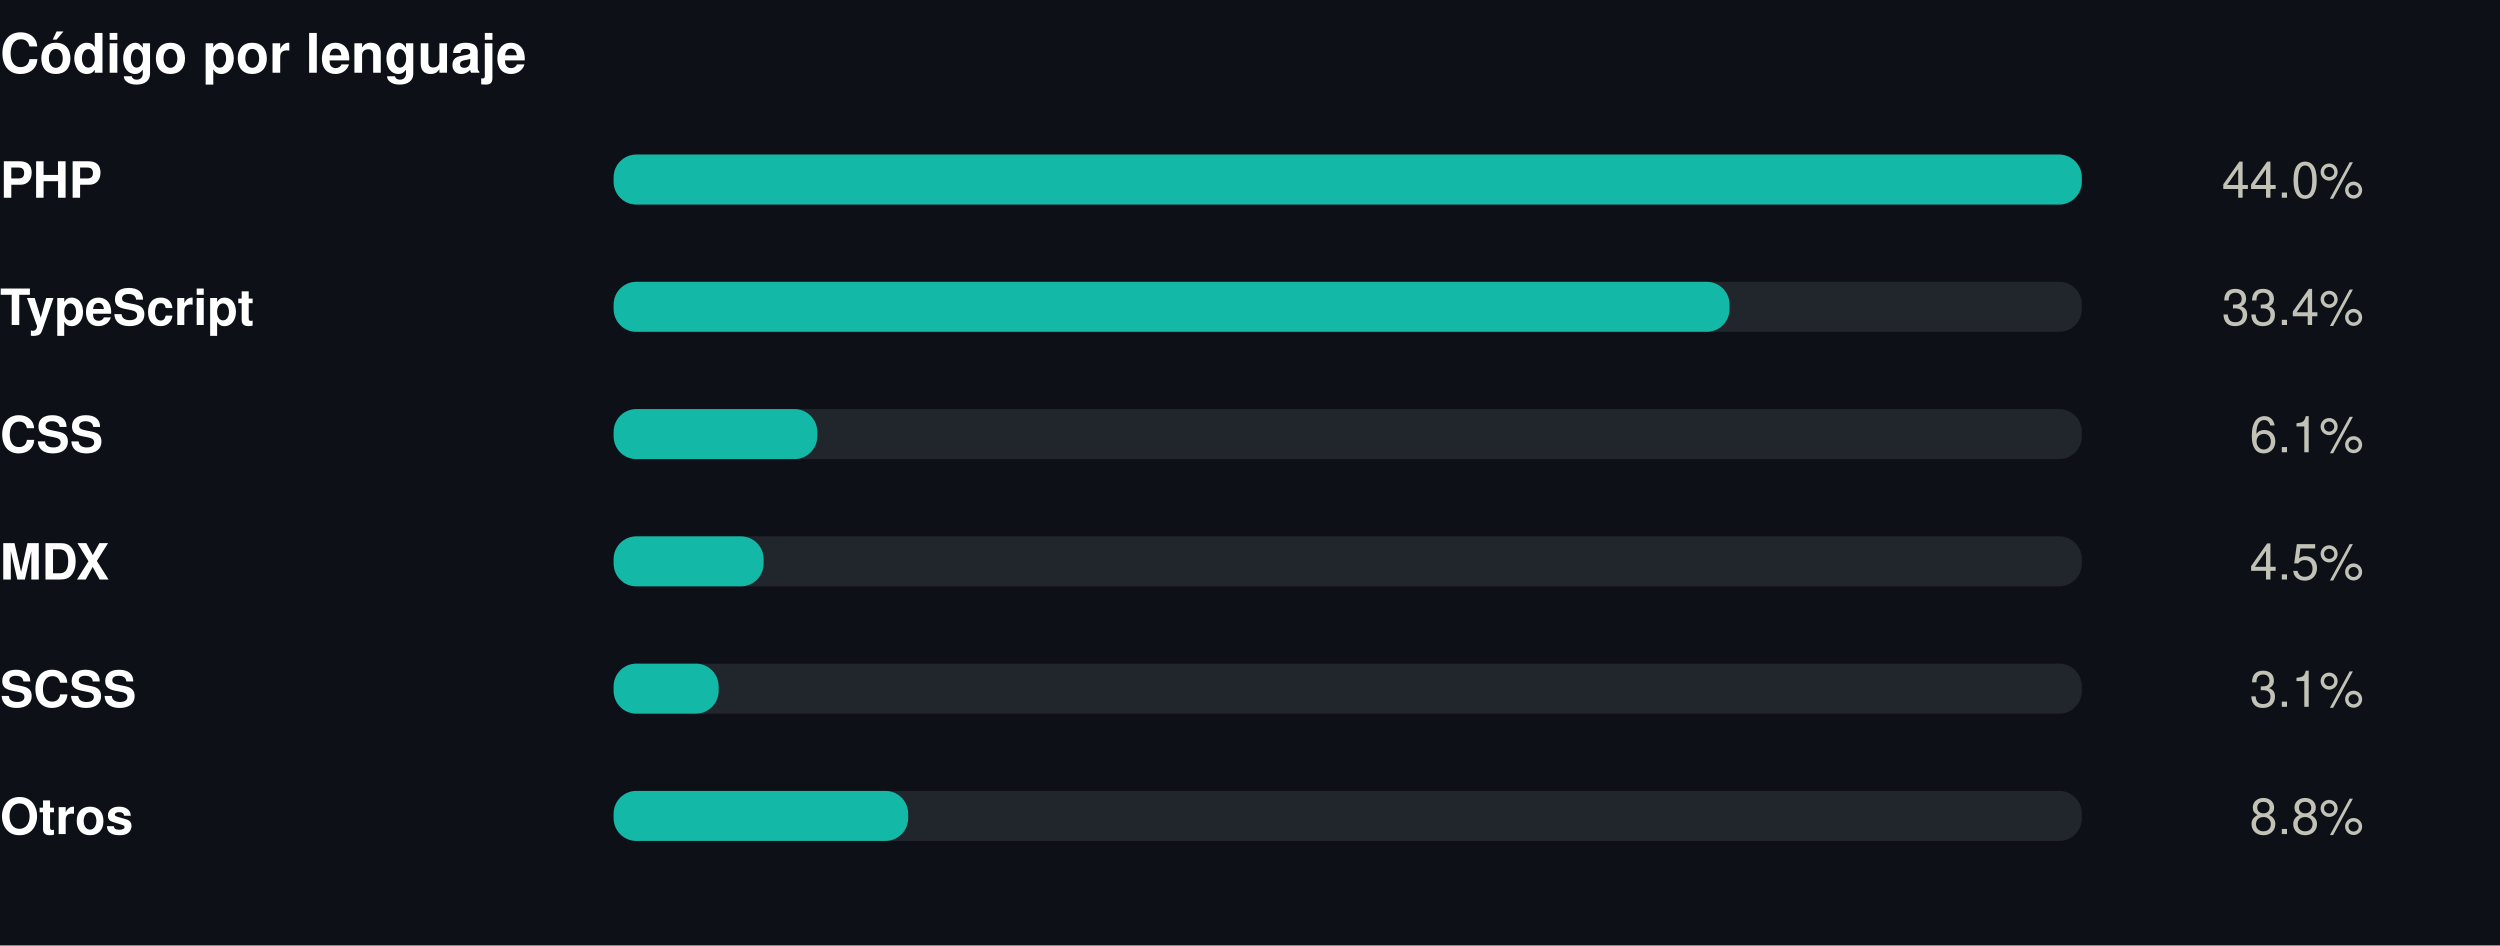
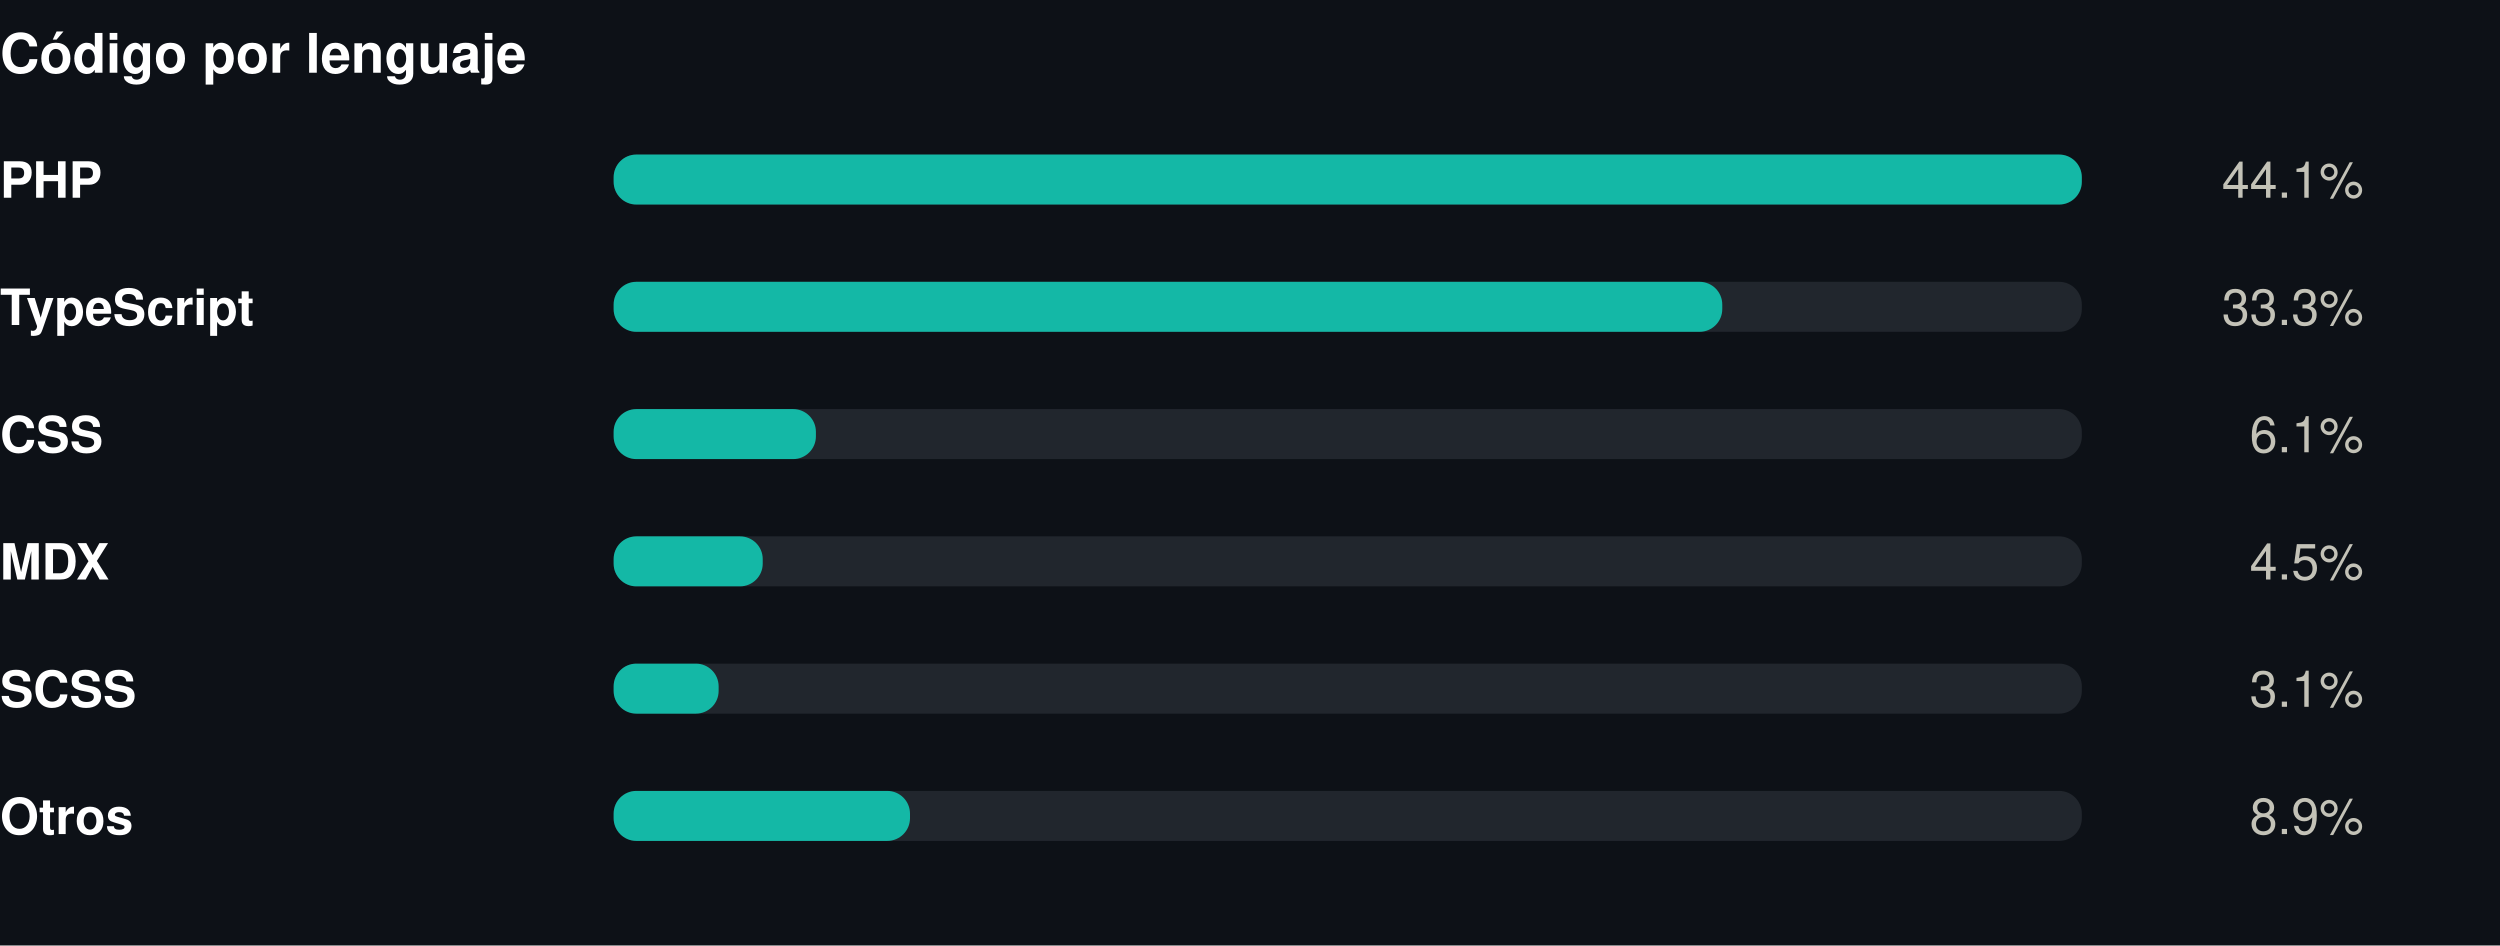
<svg xmlns="http://www.w3.org/2000/svg" width="550" height="208" viewBox="0 0 550 208" role="img">
  <rect width="550" height="208" fill="#0d1117" />
  <style>
@keyframes grow{from{transform:scaleX(0)}}
@keyframes rise{from{opacity:0;transform:translateY(9px)}}
@keyframes fade{from{opacity:0}}
@keyframes draw{to{stroke-dashoffset:0}}
.bar{transform-box:fill-box;transform-origin:left center;animation:grow .9s cubic-bezier(.22,1,.36,1) var(--d,0s) both}
.rise{animation:rise .7s cubic-bezier(.22,1,.36,1) var(--d,0s) both}
.fade{animation:fade .8s ease-out var(--d,0s) both}
.draw{animation:draw 1.7s ease-out .1s both}
@media (prefers-reduced-motion:reduce){
.bar,.rise,.fade,.draw{animation:none;transform:none;opacity:1;stroke-dashoffset:0}
}
</style>
  <g transform="translate(0,0)">
    <text x="0" y="16" font-family="-apple-system,BlinkMacSystemFont,'Segoe UI',Helvetica,Arial,sans-serif" font-size="12" font-weight="700" fill="#ffffff" text-anchor="start">Código por lenguaje</text>
    <text x="0" y="43.5" font-family="-apple-system,BlinkMacSystemFont,'Segoe UI',Helvetica,Arial,sans-serif" font-size="11" font-weight="600" fill="#ffffff" text-anchor="start">PHP</text>
    <rect x="135" y="34" width="323" height="11" rx="5" fill="#21262d" />
    <rect class="bar" style="--d:0.00s" x="135" y="34" width="323.0" height="11" rx="5" fill="#14b8a6" />
    <g class="fade" style="--d:0.00s">
-       <text x="520" y="43.5" font-family="-apple-system,BlinkMacSystemFont,'Segoe UI',Helvetica,Arial,sans-serif" font-size="11" font-weight="400" fill="#c3c2b7" text-anchor="end">44.0%</text>
+       <text x="520" y="43.5" font-family="-apple-system,BlinkMacSystemFont,'Segoe UI',Helvetica,Arial,sans-serif" font-size="11" font-weight="400" fill="#c3c2b7" text-anchor="end">44.1%</text>
    </g>
    <text x="0" y="71.5" font-family="-apple-system,BlinkMacSystemFont,'Segoe UI',Helvetica,Arial,sans-serif" font-size="11" font-weight="600" fill="#ffffff" text-anchor="start">TypeScript</text>
    <rect x="135" y="62" width="323" height="11" rx="5" fill="#21262d" />
-     <rect class="bar" style="--d:0.07s" x="135" y="62" width="245.5" height="11" rx="5" fill="#14b8a6" />
+     <rect class="bar" style="--d:0.07s" x="135" y="62" width="243.9" height="11" rx="5" fill="#14b8a6" />
    <g class="fade" style="--d:0.07s">
-       <text x="520" y="71.5" font-family="-apple-system,BlinkMacSystemFont,'Segoe UI',Helvetica,Arial,sans-serif" font-size="11" font-weight="400" fill="#c3c2b7" text-anchor="end">33.4%</text>
+       <text x="520" y="71.5" font-family="-apple-system,BlinkMacSystemFont,'Segoe UI',Helvetica,Arial,sans-serif" font-size="11" font-weight="400" fill="#c3c2b7" text-anchor="end">33.3%</text>
    </g>
    <text x="0" y="99.5" font-family="-apple-system,BlinkMacSystemFont,'Segoe UI',Helvetica,Arial,sans-serif" font-size="11" font-weight="600" fill="#ffffff" text-anchor="start">CSS</text>
    <rect x="135" y="90" width="323" height="11" rx="5" fill="#21262d" />
-     <rect class="bar" style="--d:0.14s" x="135" y="90" width="44.8" height="11" rx="5" fill="#14b8a6" />
+     <rect class="bar" style="--d:0.14s" x="135" y="90" width="44.5" height="11" rx="5" fill="#14b8a6" />
    <g class="fade" style="--d:0.14s">
      <text x="520" y="99.5" font-family="-apple-system,BlinkMacSystemFont,'Segoe UI',Helvetica,Arial,sans-serif" font-size="11" font-weight="400" fill="#c3c2b7" text-anchor="end">6.1%</text>
    </g>
    <text x="0" y="127.5" font-family="-apple-system,BlinkMacSystemFont,'Segoe UI',Helvetica,Arial,sans-serif" font-size="11" font-weight="600" fill="#ffffff" text-anchor="start">MDX</text>
    <rect x="135" y="118" width="323" height="11" rx="5" fill="#21262d" />
-     <rect class="bar" style="--d:0.21s" x="135" y="118" width="33.0" height="11" rx="5" fill="#14b8a6" />
+     <rect class="bar" style="--d:0.21s" x="135" y="118" width="32.8" height="11" rx="5" fill="#14b8a6" />
    <g class="fade" style="--d:0.21s">
      <text x="520" y="127.5" font-family="-apple-system,BlinkMacSystemFont,'Segoe UI',Helvetica,Arial,sans-serif" font-size="11" font-weight="400" fill="#c3c2b7" text-anchor="end">4.5%</text>
    </g>
    <text x="0" y="155.5" font-family="-apple-system,BlinkMacSystemFont,'Segoe UI',Helvetica,Arial,sans-serif" font-size="11" font-weight="600" fill="#ffffff" text-anchor="start">SCSS</text>
    <rect x="135" y="146" width="323" height="11" rx="5" fill="#21262d" />
    <rect class="bar" style="--d:0.28s" x="135" y="146" width="23.1" height="11" rx="5" fill="#14b8a6" />
    <g class="fade" style="--d:0.28s">
      <text x="520" y="155.5" font-family="-apple-system,BlinkMacSystemFont,'Segoe UI',Helvetica,Arial,sans-serif" font-size="11" font-weight="400" fill="#c3c2b7" text-anchor="end">3.1%</text>
    </g>
    <text x="0" y="183.5" font-family="-apple-system,BlinkMacSystemFont,'Segoe UI',Helvetica,Arial,sans-serif" font-size="11" font-weight="600" fill="#ffffff" text-anchor="start">Otros</text>
    <rect x="135" y="174" width="323" height="11" rx="5" fill="#21262d" />
-     <rect class="bar" style="--d:0.35s" x="135" y="174" width="64.8" height="11" rx="5" fill="#14b8a6" />
+     <rect class="bar" style="--d:0.35s" x="135" y="174" width="65.2" height="11" rx="5" fill="#14b8a6" />
    <g class="fade" style="--d:0.35s">
-       <text x="520" y="183.5" font-family="-apple-system,BlinkMacSystemFont,'Segoe UI',Helvetica,Arial,sans-serif" font-size="11" font-weight="400" fill="#c3c2b7" text-anchor="end">8.8%</text>
+       <text x="520" y="183.5" font-family="-apple-system,BlinkMacSystemFont,'Segoe UI',Helvetica,Arial,sans-serif" font-size="11" font-weight="400" fill="#c3c2b7" text-anchor="end">8.9%</text>
    </g>
  </g>
</svg>
